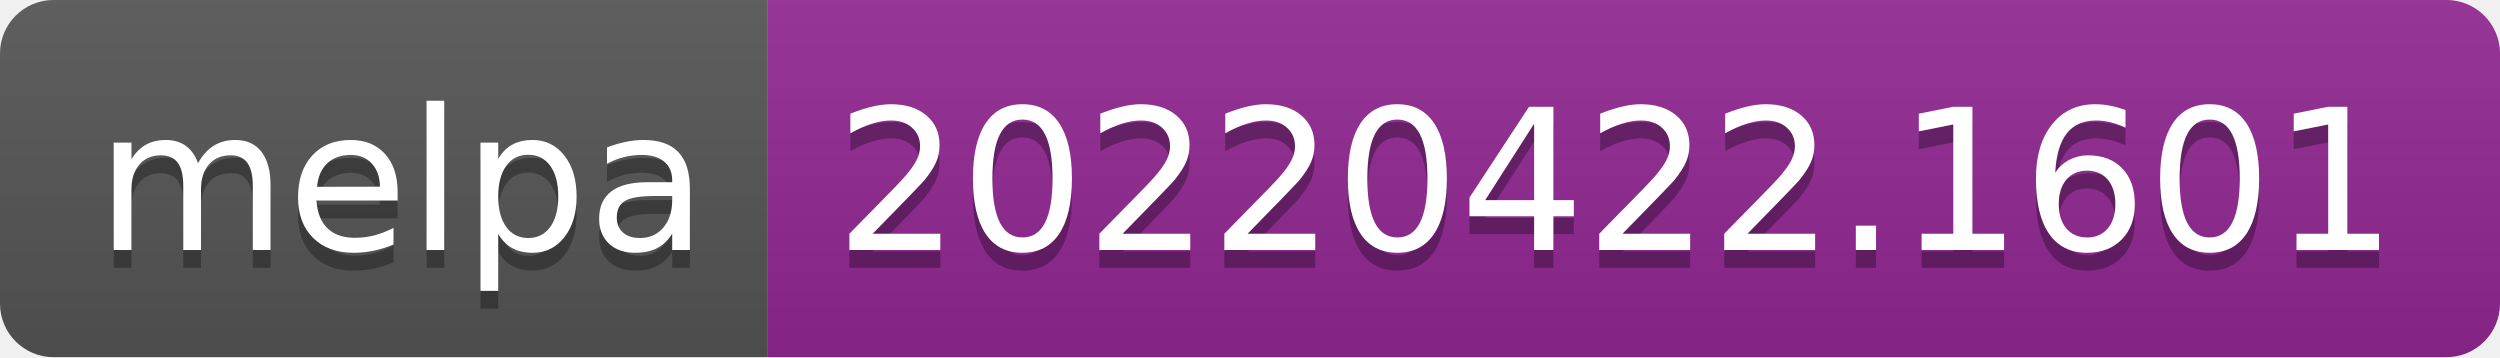
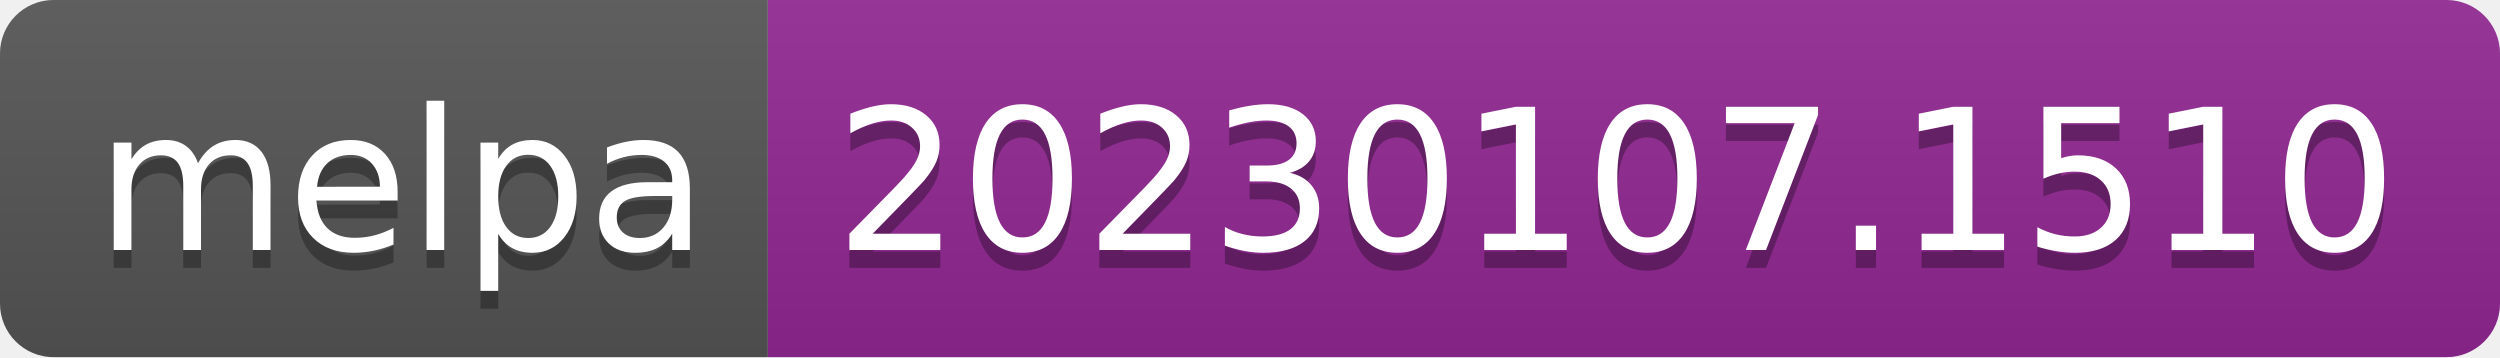
- <svg xmlns="http://www.w3.org/2000/svg" width="140" height="20" role="img" aria-label="melpa: 20220422.1601">
+ <svg xmlns="http://www.w3.org/2000/svg" width="140" height="20" role="img" aria-label="melpa: 20230107.1510">
  <linearGradient id="s" x2="0" y2="100%">
    <stop offset="0" stop-color="#bbb" stop-opacity=".1" />
    <stop offset="1" stop-opacity=".1" />
  </linearGradient>
  <clipPath id="r">
    <rect width="140" height="20" rx="3" fill="#fff" />
  </clipPath>
  <g clip-path="url(#r)">
    <rect width="43" height="20" fill="#555" />
    <rect x="43" width="97" height="20" fill="#922793" />
    <rect width="140" height="20" fill="url(#s)" />
  </g>
  <g fill="#fff" text-anchor="middle" font-family="Verdana,Geneva,DejaVu Sans,sans-serif" text-rendering="geometricPrecision" font-size="110">
    <text aria-hidden="true" x="225" y="150" fill="#010101" fill-opacity=".3" transform="scale(.1)" textLength="330">melpa</text>
    <text x="225" y="140" transform="scale(.1)" fill="#fff" textLength="330">melpa</text>
-     <text aria-hidden="true" x="905" y="150" fill="#010101" fill-opacity=".3" transform="scale(.1)" textLength="870">20220422.1601</text>
-     <text x="905" y="140" transform="scale(.1)" fill="#fff" textLength="870">20220422.1601</text>
+     <text aria-hidden="true" x="905" y="150" fill="#010101" fill-opacity=".3" transform="scale(.1)" textLength="870">20230107.1510</text>
+     <text x="905" y="140" transform="scale(.1)" fill="#fff" textLength="870">20230107.1510</text>
  </g>
</svg>
